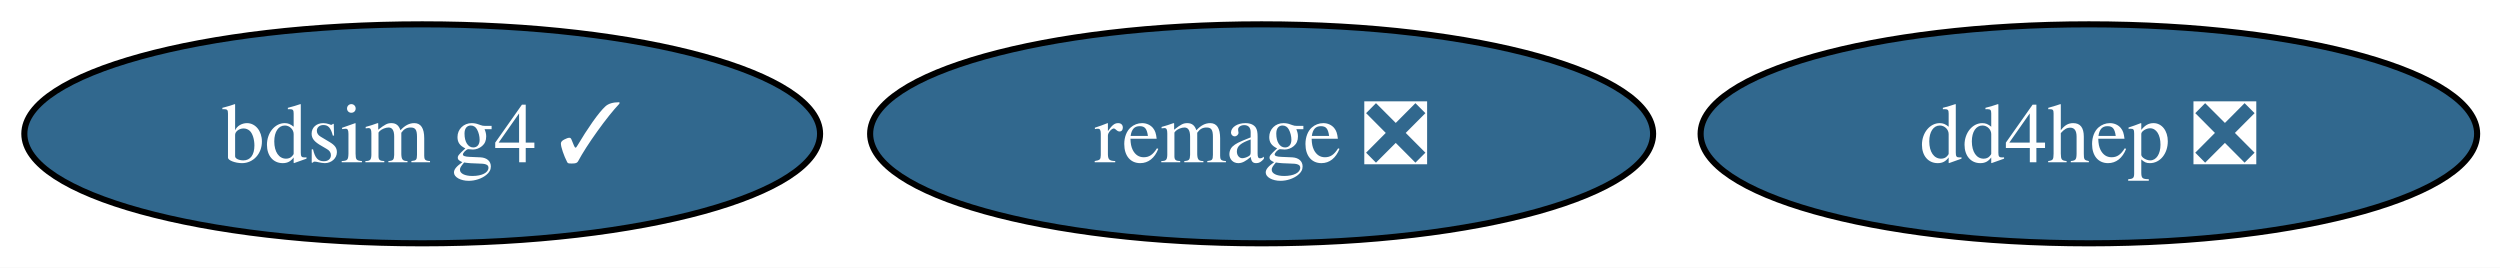
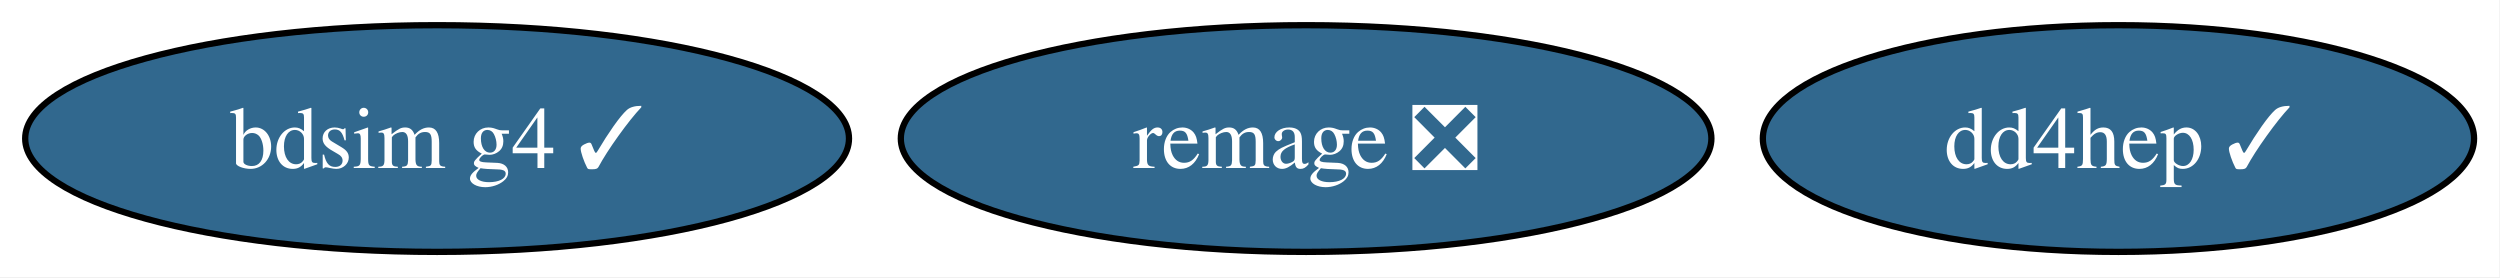
- <svg xmlns="http://www.w3.org/2000/svg" xmlns:xlink="http://www.w3.org/1999/xlink" width="411pt" height="44pt" viewBox="0.00 0.00 411.00 44.00">
+ <svg xmlns="http://www.w3.org/2000/svg" xmlns:xlink="http://www.w3.org/1999/xlink" width="397pt" height="44pt" viewBox="0.00 0.00 397.00 44.00">
  <g id="graph0" class="graph" transform="scale(1 1) rotate(0) translate(4 40)">
-     <polygon fill="white" stroke="none" points="-4,4 -4,-40 407.25,-40 407.25,4 -4,4" />
+     <polygon fill="white" stroke="none" points="-4,4 -4,-40 392.88,-40 392.88,4 -4,4" />
    <g id="node1" class="node">
      <g id="a_node1">
        <a xlink:href="https://github.com/conda-forge/bdsim-g4-feedstock/pull/13" xlink:title="bdsim g4 ✓">
          <ellipse fill="#31688e" stroke="black" cx="65.41" cy="-18" rx="65.41" ry="18" />
          <text xml:space="preserve" text-anchor="middle" x="65.41" y="-13.32" font-family="Times,serif" font-size="14.00" fill="white">bdsim g4 ✓</text>
        </a>
      </g>
    </g>
    <g id="node2" class="node">
      <g id="a_node2">
        <a xlink:href="https://github.com/conda-forge/remage-feedstock/pull/30" xlink:title="remage ❎">
          <ellipse fill="#31688e" stroke="black" cx="203.41" cy="-18" rx="64.36" ry="18" />
          <text xml:space="preserve" text-anchor="middle" x="203.41" y="-13.32" font-family="Times,serif" font-size="14.00" fill="white">remage ❎</text>
        </a>
      </g>
    </g>
    <g id="node3" class="node">
      <g id="a_node3">
-         <a xlink:href="https://github.com/conda-forge/dd4hep-feedstock/pull/8" xlink:title="dd4hep ❎">
-           <ellipse fill="#31688e" stroke="black" cx="339.41" cy="-18" rx="63.83" ry="18" />
-           <text xml:space="preserve" text-anchor="middle" x="339.41" y="-13.32" font-family="Times,serif" font-size="14.00" fill="white">dd4hep ❎</text>
+         <a xlink:href="https://github.com/conda-forge/dd4hep-feedstock/pull/8" xlink:title="dd4hep ✓">
+           <ellipse fill="#31688e" stroke="black" cx="332.41" cy="-18" rx="56.47" ry="18" />
+           <text xml:space="preserve" text-anchor="middle" x="332.41" y="-13.32" font-family="Times,serif" font-size="14.00" fill="white">dd4hep ✓</text>
        </a>
      </g>
    </g>
  </g>
</svg>
